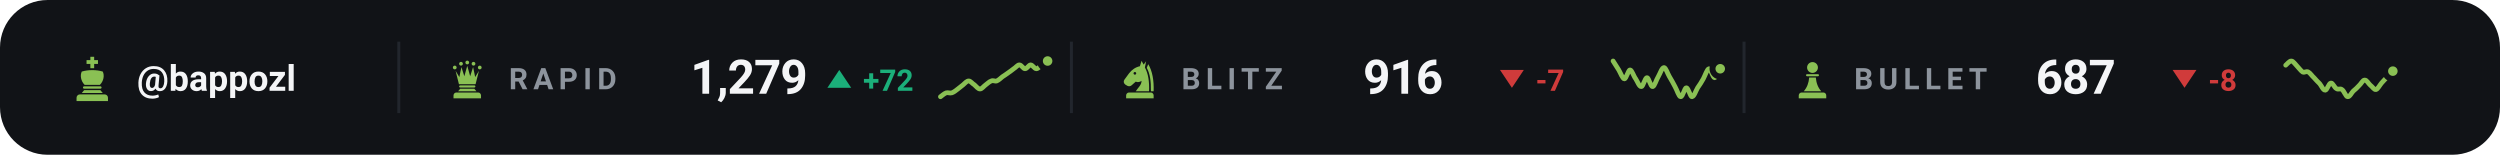
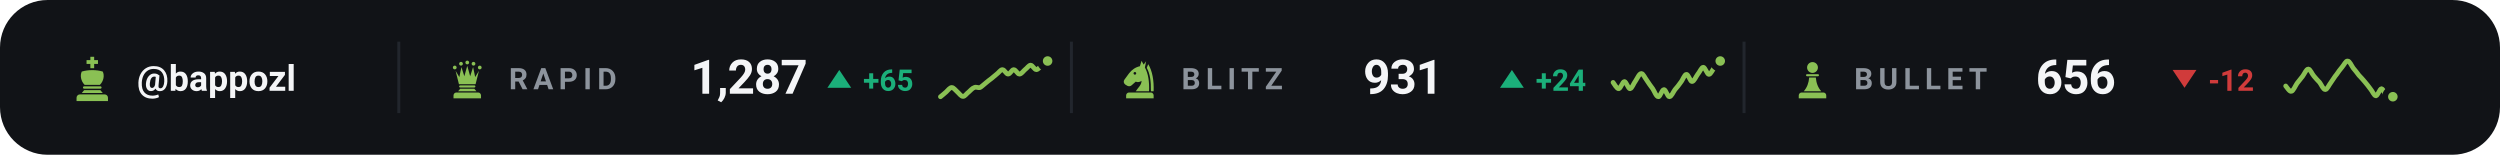
<svg xmlns="http://www.w3.org/2000/svg" viewBox="0 0 840 52" width="840" height="52" role="img" aria-label="Chess.com ratings of bappozl">
  <style>svg{font-family:-apple-system,BlinkMacSystemFont,'Segoe UI',Roboto,'Helvetica Neue',Arial,sans-serif}text{fill:#f4f5f7;white-space:pre}.bg{fill:#111317}.acc{fill:#8ac054}.win{fill:#1baf7a}.draw{fill:#8b8f96}.loss{fill:#d03b3b}.lbl{font-size:10px;font-weight:600;letter-spacing:.18em;fill:#8d949d}.cap{font-size:10.5px;font-weight:500;fill:#8d949d}.num{font-family:-apple-system,BlinkMacSystemFont,'Segoe UI',Roboto,'Helvetica Neue',Arial,sans-serif;font-weight:700;letter-spacing:-.02em}.tick{font-size:9px;font-weight:500;fill:#8d949d;opacity:.75}.dl{font-size:10px;font-weight:600}.rule{stroke:#22262d;stroke-width:1;fill:none}.grid{stroke:#22262d;stroke-width:1;fill:none;opacity:.7}.ln{fill:none;stroke:#8ac054;stroke-width:2;stroke-linecap:round;stroke-linejoin:round}.ring{stroke:#111317;stroke-width:2}.hollow{fill:none;stroke-width:1.5}.sq{fill:#f4f5f7;opacity:.035}</style>
  <rect class="bg" width="840" height="52" rx="16" />
  <g class="acc" transform="translate(23.0,18.6) scale(0.16)">
    <path d="M46 3h8v7h8v8h-8v9h-8v-9h-8v-8h8z" />
    <path d="M28 34c7-2 14-3 22-3s15 1 22 3c4 8 2 20-6 28H34c-8-8-10-20-6-28z" />
    <path d="M33 65h34a2.5 2.5 0 0 1 0 5H33a2.5 2.5 0 0 1 0-5z" />
    <path d="M33 73h34l5 6H28z" />
    <path d="M24 82h52a7 7 0 0 1 7 7v7H17v-7a7 7 0 0 1 7-7z" />
  </g>
  <text x="46" y="30.5" style="font-size:12px;font-weight:600">@bappozl</text>
  <line class="rule" x1="134" y1="14" x2="134" y2="38" />
  <g class="acc" transform="translate(150.0,19.6) scale(0.14)">
    <circle cx="20" cy="22" r="4.5" />
    <circle cx="35" cy="13" r="4.5" />
    <circle cx="50" cy="10" r="4.5" />
    <circle cx="65" cy="13" r="4.5" />
    <circle cx="80" cy="22" r="4.5" />
    <path d="M30 62L22 30L31 45L36 21L43 43L50 18L57 43L64 21L69 45L78 30L70 62z" />
    <path d="M33 65h34a2.5 2.5 0 0 1 0 5H33a2.5 2.5 0 0 1 0-5z" />
    <path d="M33 73h34l5 6H28z" />
    <path d="M24 82h52a7 7 0 0 1 7 7v7H17v-7a7 7 0 0 1 7-7z" />
  </g>
  <text class="lbl" x="171" y="30">RAPID</text>
-   <text class="num" x="232" y="31.5" style="font-size:16px">1,279</text>
+   <text class="num" x="232" y="31.5" style="font-size:16px">1,287</text>
  <path fill="#1baf7a" d="M282 23.5L286 29.5H278Z" />
-   <text class="dl" x="290" y="30.5" style="fill:#1baf7a">+72</text>
-   <path class="ln" style="stroke-width:1.6" d="M316.0 32.5C316.3 32.3 317.3 31.4 317.9 31.2C318.5 31.0 319.2 31.4 319.8 31.2C320.4 31.0 321.1 30.5 321.7 30.0C322.3 29.6 322.9 29.0 323.6 28.5C324.2 28.0 324.8 27.2 325.5 27.2C326.1 27.2 326.7 28.1 327.4 28.5C328.0 29.0 328.6 29.9 329.3 29.9C329.9 29.9 330.5 29.0 331.2 28.5C331.8 28.1 332.4 27.4 333.1 27.2C333.7 26.9 334.3 27.4 334.9 27.2C335.6 26.9 336.2 26.3 336.8 25.8C337.5 25.4 338.1 24.9 338.7 24.5C339.4 24.0 340.0 23.6 340.6 23.1C341.3 22.7 341.9 21.8 342.5 21.8C343.2 21.8 343.8 23.1 344.4 23.1C345.1 23.1 345.7 21.8 346.3 21.8C346.9 21.8 347.6 23.1 348.2 23.1C348.8 23.1 349.5 22.2 350.1 21.8C350.7 21.3 351.7 20.7 352.0 20.5" />
+   <text class="dl" x="290" y="30.5" style="fill:#1baf7a">+65</text>
+   <path class="ln" style="stroke-width:1.6" d="M316.0 32.5C316.3 32.3 317.3 31.4 317.9 30.9C318.5 30.3 319.2 29.4 319.8 29.4C320.4 29.4 321.1 30.4 321.7 30.9C322.3 31.4 322.9 32.4 323.6 32.4C324.2 32.4 324.8 31.4 325.5 30.9C326.1 30.4 326.7 29.6 327.4 29.4C328.0 29.1 328.6 29.6 329.3 29.4C329.9 29.1 330.5 28.4 331.2 27.9C331.8 27.4 332.4 26.9 333.1 26.4C333.7 25.9 334.3 25.4 334.9 24.9C335.6 24.4 336.2 23.4 336.8 23.4C337.5 23.4 338.1 24.9 338.7 24.9C339.4 24.9 340.0 23.4 340.6 23.4C341.3 23.4 341.9 24.9 342.5 24.9C343.2 24.9 343.8 23.9 344.4 23.4C345.1 22.9 345.7 21.9 346.3 21.9C346.9 21.9 347.6 23.4 348.2 23.4C348.8 23.4 349.5 22.4 350.1 21.9C350.7 21.4 351.7 20.7 352.0 20.5" />
  <circle class="acc ring" cx="352.0" cy="20.5" r="2.6" />
  <line class="rule" x1="360" y1="14" x2="360" y2="38" />
  <g class="acc" transform="translate(376.0,19.6) scale(0.14)">
    <path fill-rule="evenodd" d="M54 6L50 19C40 21 31 27 24 36L13 51C10 55 11 60 15 63L20 66C24 68 28 67 31 64L40 56C45 58 50 57 54 54C54 64 46 70 40 79H72C73 56 70 36 62 22L65 7L59 15zM41.2 36a3.2 3.2 0 1 0-6.4 0 3.2 3.2 0 1 0 6.4 0z" />
    <path d="M70 14C80 30 84 54 83 79H76.5C77 55 74 36 66.5 23z" />
    <path d="M24 82h52a7 7 0 0 1 7 7v7H17v-7a7 7 0 0 1 7-7z" />
  </g>
  <text class="lbl" x="397" y="30">BLITZ</text>
-   <text class="num" x="458" y="31.5" style="font-size:16px">916</text>
-   <path fill="#d03b3b" d="M508 29.5L512 23.5H504Z" />
-   <text class="dl" x="516" y="30.5" style="fill:#d03b3b">-7</text>
-   <path class="ln" style="stroke-width:1.6" d="M542.0 20.5C542.3 21.0 543.3 22.5 543.9 23.5C544.5 24.5 545.2 26.5 545.8 26.5C546.4 26.5 547.1 23.5 547.7 23.5C548.3 23.5 548.9 25.6 549.6 26.5C550.2 27.4 550.8 29.2 551.5 29.1C552.1 29.1 552.7 26.1 553.4 26.1C554.0 26.1 554.6 29.2 555.3 29.1C555.9 29.1 556.5 26.8 557.2 25.7C557.8 24.7 558.4 22.7 559.1 22.7C559.7 22.7 560.3 24.7 560.9 25.7C561.6 26.8 562.2 28.0 562.8 29.1C563.5 30.3 564.1 32.5 564.7 32.5C565.4 32.6 566.0 29.5 566.6 29.5C567.3 29.5 567.9 32.5 568.5 32.5C569.2 32.5 569.8 30.5 570.4 29.5C571.1 28.5 571.7 27.6 572.3 26.5C572.9 25.4 573.6 23.2 574.2 23.1C574.8 23.0 575.5 26.1 576.1 26.1C576.7 26.1 577.7 23.6 578.0 23.1" />
-   <circle class="acc ring" cx="578.0" cy="23.1" r="2.6" />
+   <text class="num" x="458" y="31.5" style="font-size:16px">931</text>
+   <path fill="#1baf7a" d="M508 23.5L512 29.5H504Z" />
+   <text class="dl" x="516" y="30.5" style="fill:#1baf7a">+24</text>
+   <path class="ln" style="stroke-width:1.6" d="M542.0 27.7C542.3 28.1 543.3 29.9 543.9 29.8C544.5 29.8 545.2 27.4 545.8 27.4C546.4 27.4 547.1 29.9 547.7 29.8C548.3 29.8 548.9 28.0 549.6 27.1C550.2 26.2 550.8 24.7 551.5 24.7C552.1 24.7 552.7 26.2 553.4 27.1C554.0 28.0 554.6 28.9 555.3 29.8C555.9 30.7 556.5 32.5 557.2 32.5C557.8 32.6 558.4 30.1 559.1 30.1C559.7 30.1 560.3 32.5 560.9 32.5C561.6 32.5 562.2 30.9 562.8 30.1C563.5 29.3 564.1 28.6 564.7 27.7C565.4 26.9 566.0 25.0 566.6 25.0C567.3 24.9 567.9 27.4 568.5 27.4C569.2 27.4 569.8 25.8 570.4 25.0C571.1 24.2 571.7 22.6 572.3 22.6C572.9 22.6 573.6 25.0 574.2 25.0C574.8 25.0 575.5 23.3 576.1 22.6C576.7 21.8 577.7 20.8 578.0 20.5" />
+   <circle class="acc ring" cx="578.0" cy="20.5" r="2.6" />
  <line class="rule" x1="586" y1="14" x2="586" y2="38" />
  <g class="acc" transform="translate(602.0,19.6) scale(0.14)">
    <circle cx="50" cy="22" r="13" />
    <path d="M37 38h26a2.5 2.5 0 0 1 0 5H37a2.5 2.5 0 0 1 0-5z" />
    <path d="M42 46h16c1 13 5 24 13 33H29c8-9 12-20 13-33z" />
    <path d="M24 82h52a7 7 0 0 1 7 7v7H17v-7a7 7 0 0 1 7-7z" />
  </g>
  <text class="lbl" x="623" y="30">BULLET</text>
-   <text class="num" x="684" y="31.5" style="font-size:16px">687</text>
+   <text class="num" x="684" y="31.5" style="font-size:16px">656</text>
  <path fill="#d03b3b" d="M734 29.5L738 23.5H730Z" />
-   <text class="dl" x="742" y="30.5" style="fill:#d03b3b">-8</text>
-   <path class="ln" style="stroke-width:1.6" d="M768.0 21.9C768.3 21.7 769.3 20.4 769.9 20.5C770.5 20.5 771.2 21.6 771.8 22.2C772.4 22.8 773.1 23.8 773.7 24.2C774.3 24.5 774.9 23.8 775.6 24.2C776.2 24.5 776.8 25.5 777.5 26.1C778.1 26.8 778.7 27.4 779.4 28.1C780.0 28.8 780.6 30.4 781.3 30.3C781.9 30.3 782.5 27.9 783.2 27.9C783.8 27.8 784.4 29.5 785.1 29.8C785.7 30.2 786.3 29.6 786.9 30.1C787.6 30.5 788.2 32.5 788.8 32.5C789.5 32.6 790.1 31.2 790.7 30.6C791.4 30.0 792.0 29.5 792.6 28.8C793.3 28.2 793.9 26.9 794.5 26.9C795.2 26.8 795.8 28.1 796.4 28.6C797.1 29.1 797.7 30.2 798.3 30.1C798.9 30.0 799.6 28.6 800.2 27.9C800.8 27.2 801.5 26.5 802.1 25.9C802.7 25.2 803.7 24.2 804.0 23.9" />
-   <circle class="acc ring" cx="804.0" cy="23.9" r="2.6" />
+   <text class="dl" x="742" y="30.5" style="fill:#d03b3b">-12</text>
+   <path class="ln" style="stroke-width:1.6" d="M768.0 28.9C768.3 29.2 769.3 30.9 769.9 30.7C770.5 30.6 771.2 28.9 771.8 28.0C772.4 27.2 773.1 26.4 773.7 25.6C774.3 24.8 774.9 23.2 775.6 23.2C776.2 23.2 776.8 24.8 777.5 25.6C778.1 26.3 778.7 27.0 779.4 27.7C780.0 28.5 780.6 30.1 781.3 30.1C781.9 30.1 782.5 28.6 783.2 27.7C783.8 26.9 784.4 25.8 785.1 25.0C785.7 24.1 786.3 23.3 786.9 22.6C787.6 21.8 788.2 20.4 788.8 20.5C789.5 20.5 790.1 22.1 790.7 22.9C791.4 23.7 792.0 24.5 792.6 25.3C793.3 26.0 793.9 26.7 794.5 27.4C795.2 28.2 795.8 29.0 796.4 29.8C797.1 30.6 797.7 32.2 798.3 32.2C798.9 32.2 799.6 29.8 800.2 29.8C800.8 29.9 801.5 32.1 802.1 32.5C802.7 33.0 803.7 32.5 804.0 32.5" />
+   <circle class="acc ring" cx="804.0" cy="32.5" r="2.6" />
</svg>
